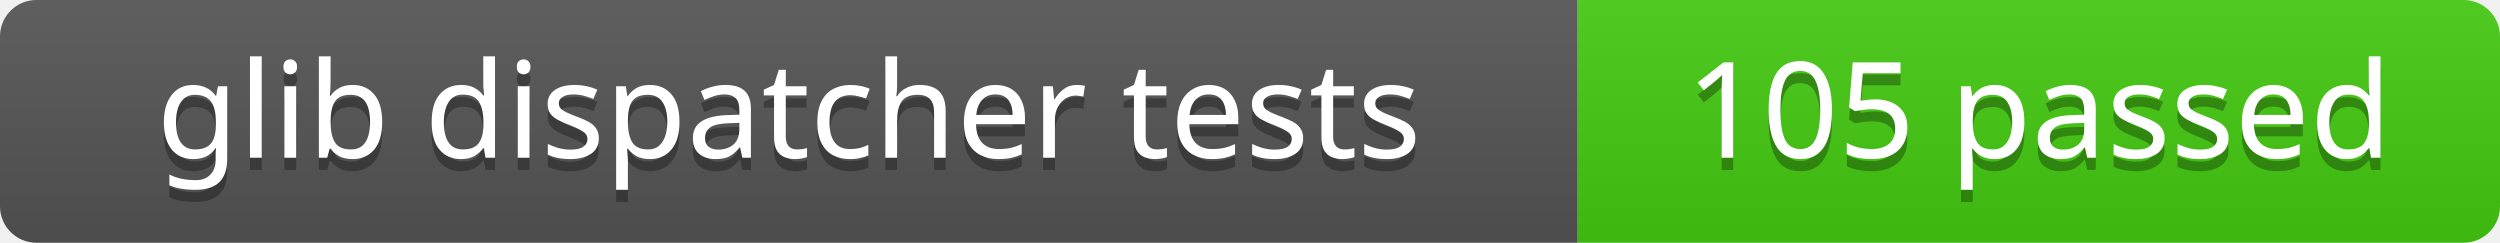
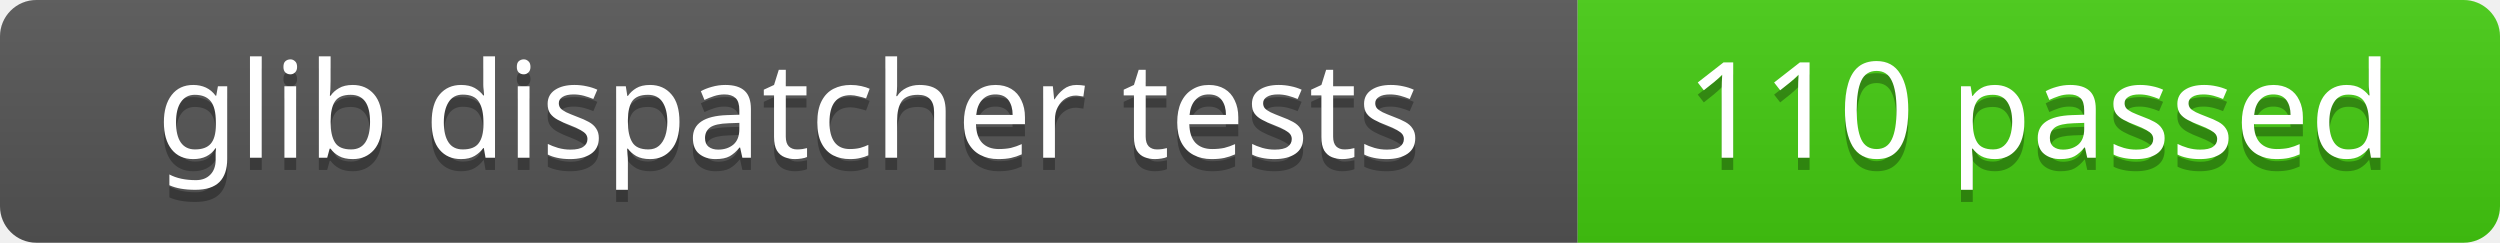
<svg xmlns="http://www.w3.org/2000/svg" width="206" height="20">
  <linearGradient id="b" x2="0" y2="100%">
    <stop offset="0" stop-color="#bbb" stop-opacity=".1" />
    <stop offset="1" stop-opacity=".1" />
  </linearGradient>
  <clipPath id="a">
    <rect width="206" height="20" rx="3" fill="#fff" />
  </clipPath>
  <g clip-path="url(#a)">
    <path fill="#555" d="M0 0h130v20H0z" />
    <path fill="#4c1" d="M130 0h76v20H130z" />
    <path fill="url(#b)" d="M0 0h206v20H0z" />
  </g>
  <g fill="#fff" text-anchor="middle" font-family="Verdana,Geneva,sans-serif" font-size="11">
    <text x="65" y="14" fill="#010101" fill-opacity=".3">glib dispatcher tests</text>
    <text x="65" y="13">glib dispatcher tests</text>
  </g>
  <g fill="#fff" text-anchor="middle" font-family="Verdana,Geneva,sans-serif" font-size="11">
-     <text x="168" y="14" fill="#010101" fill-opacity=".3">105 passed</text>
-     <text x="168" y="13">105 passed</text>
+     <text x="168" y="14" fill="#010101" fill-opacity=".3">110 passed</text>
+     <text x="168" y="13">110 passed</text>
  </g>
</svg>
